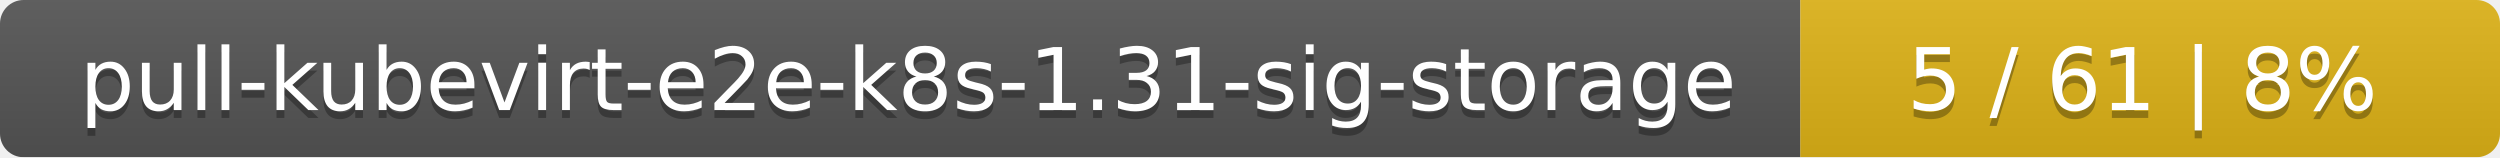
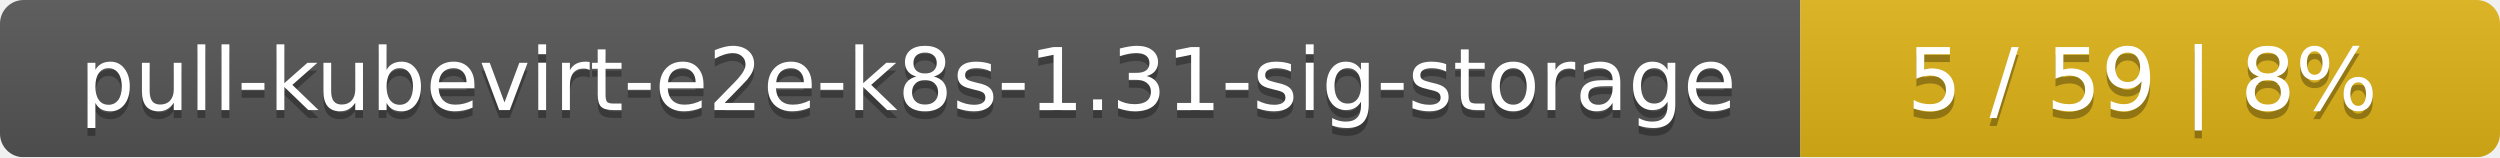
<svg xmlns="http://www.w3.org/2000/svg" width="318" height="20">
  <linearGradient id="smooth" x2="0" y2="100%">
    <stop offset="0" stop-color="#bbb" stop-opacity=".1" />
    <stop offset="1" stop-opacity=".1" />
  </linearGradient>
  <mask id="round">
    <rect width="318" height="20" rx="3" fill="#fff" />
  </mask>
  <g mask="url(#round)">
    <rect width="229" height="20" fill="#555" />
    <rect x="229" width="89" height="20" fill="#dfb317" />
    <rect width="318" height="20" fill="url(#smooth)" />
  </g>
  <g fill="#fff" text-anchor="middle" font-family="DejaVu Sans,Verdana,Geneva,sans-serif" font-size="11">
    <text x="115.5" y="15" fill="#010101" fill-opacity=".3">pull-kubevirt-e2e-k8s-1.31-sig-storage</text>
    <text x="115.5" y="14">pull-kubevirt-e2e-k8s-1.31-sig-storage</text>
-     <text x="272.5" y="15" fill="#010101" fill-opacity=".3">5 / 61    |    8%</text>
-     <text x="272.5" y="14">5 / 61    |    8%</text>
+     <text x="272.5" y="15" fill="#010101" fill-opacity=".3">5 / 59    |    8%</text>
+     <text x="272.5" y="14">5 / 59    |    8%</text>
  </g>
</svg>
